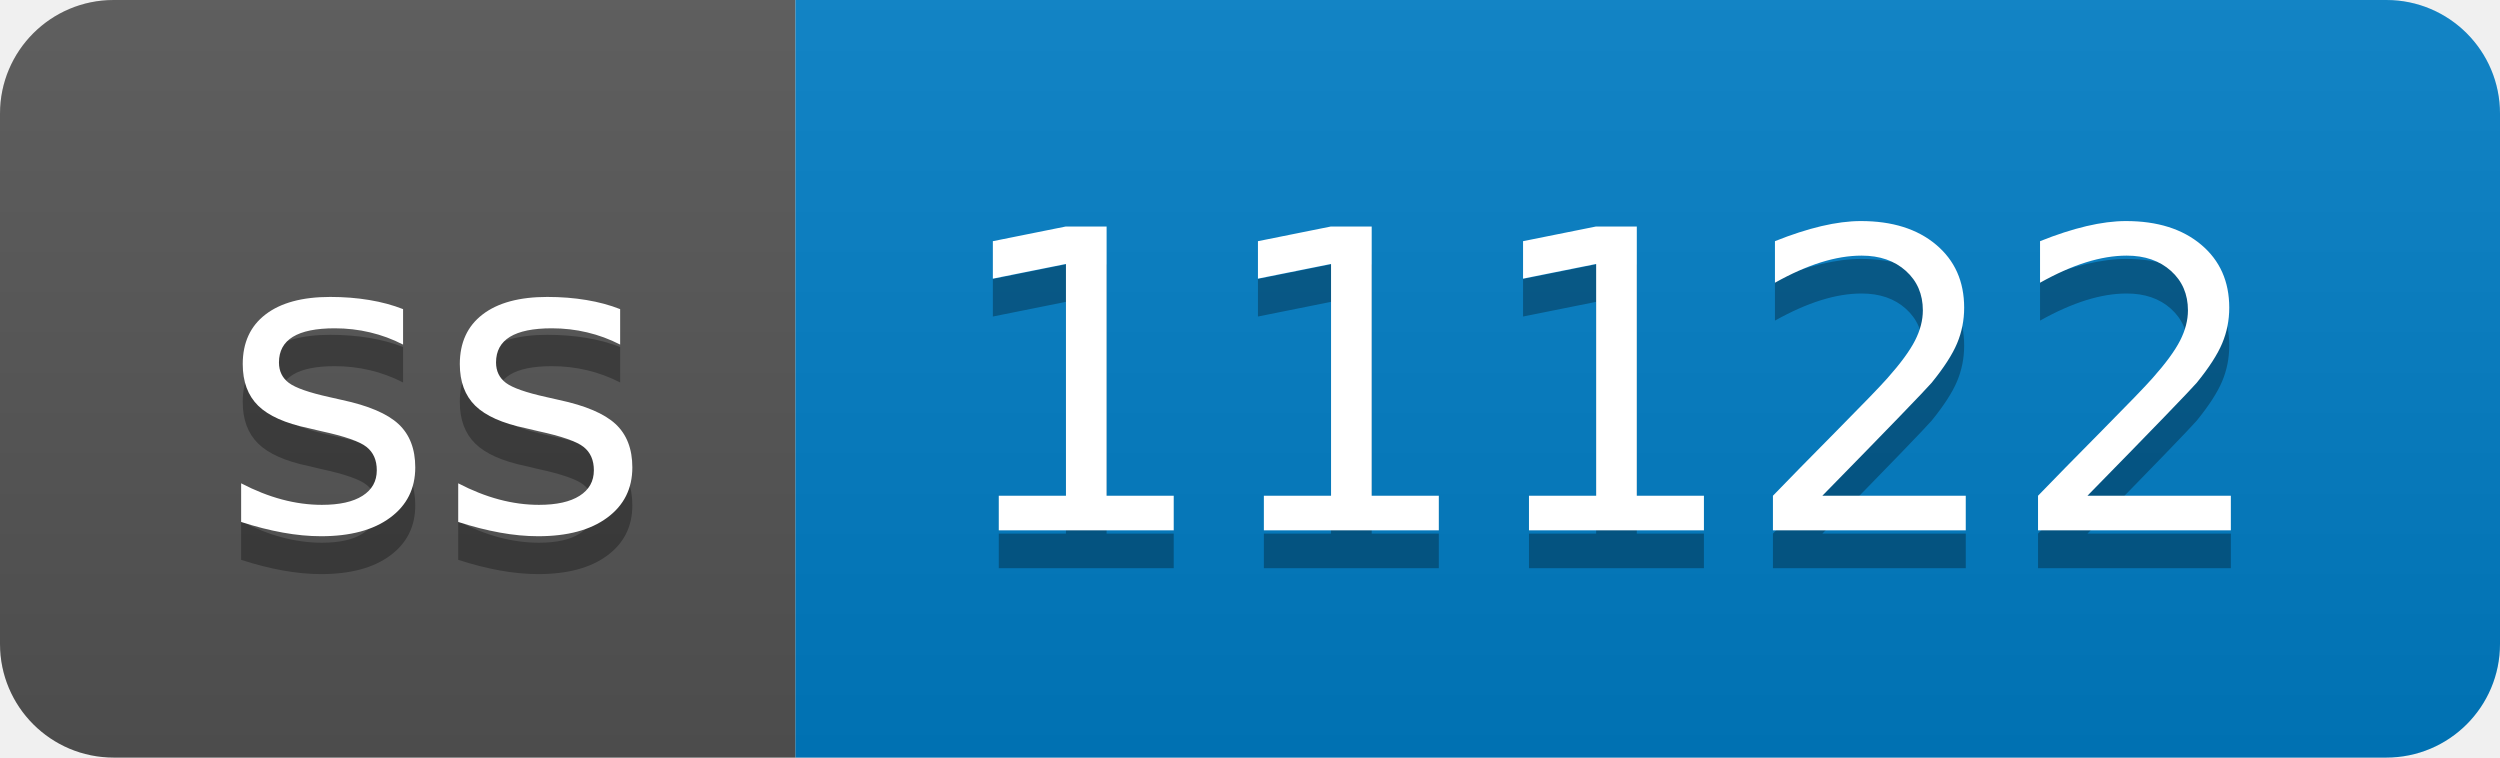
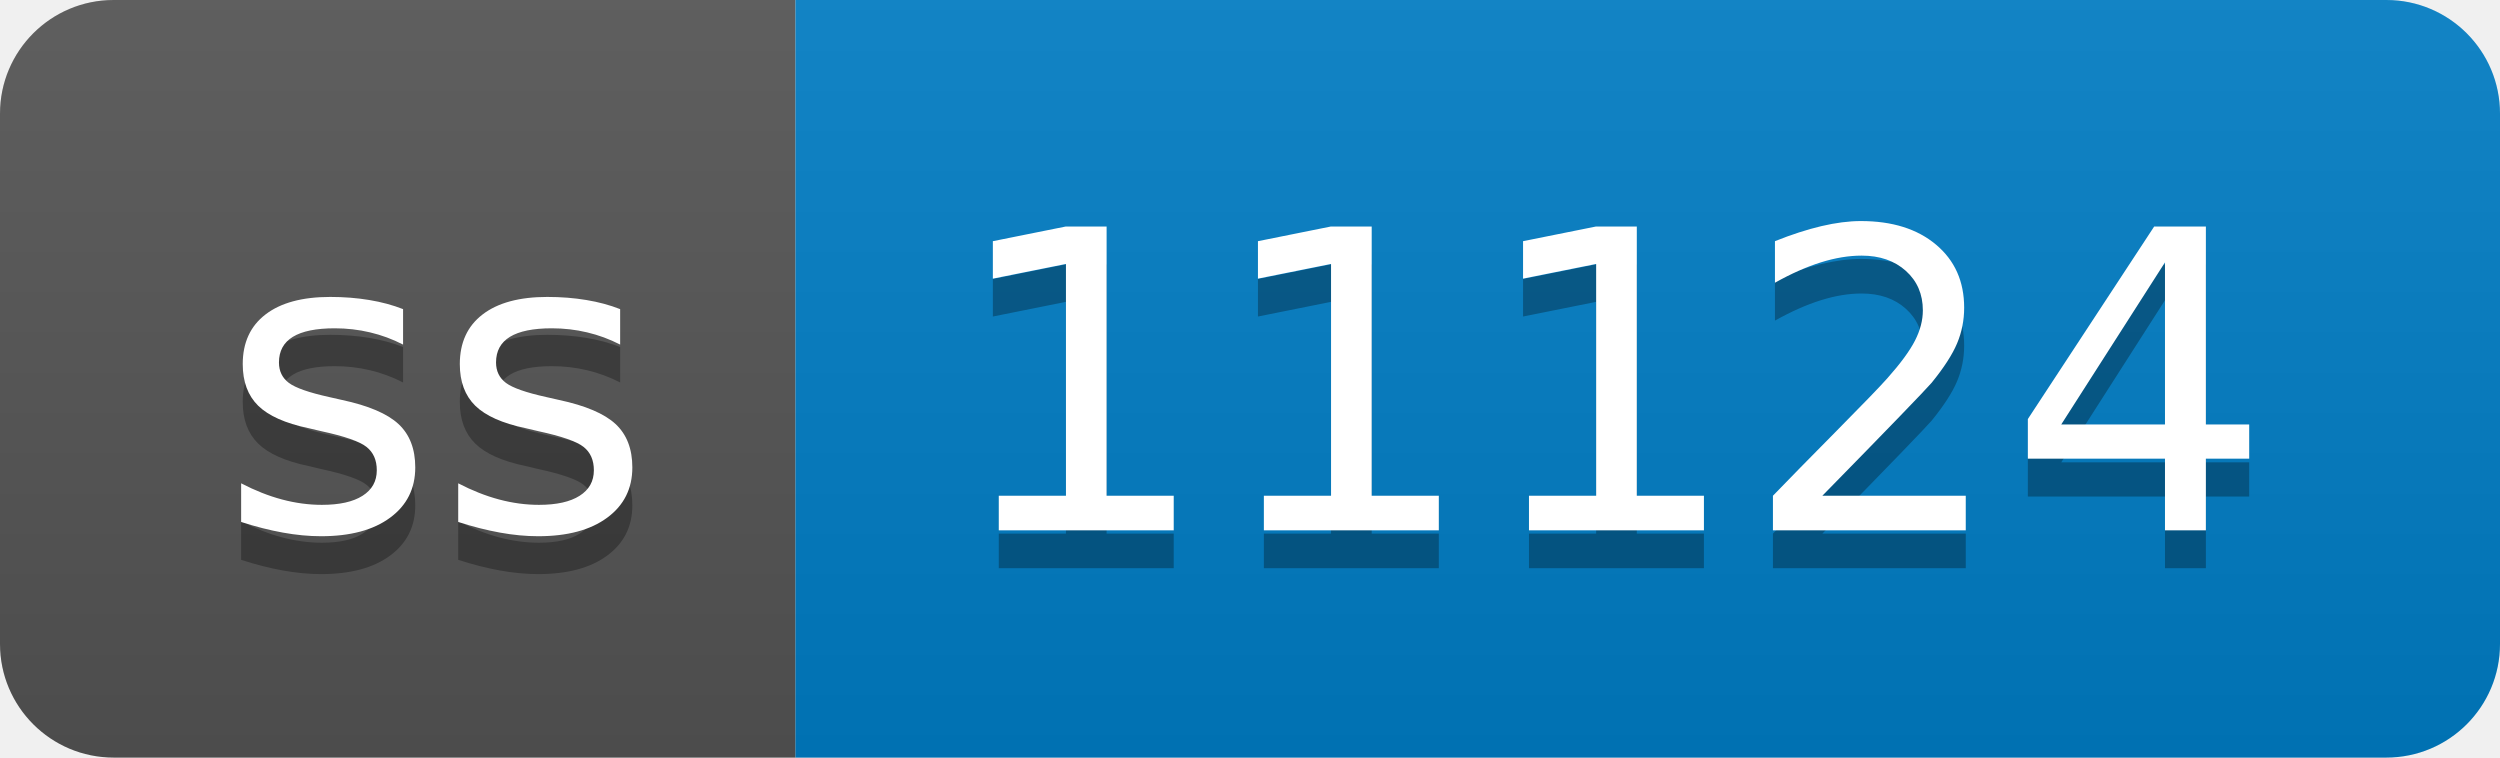
- <svg xmlns="http://www.w3.org/2000/svg" width="66" height="20" role="img" aria-label="ss: 11122">
+ <svg xmlns="http://www.w3.org/2000/svg" width="66" height="20" role="img" aria-label="ss: 11124">
  <linearGradient id="s" x2="0" y2="100%">
    <stop offset="0" stop-color="#bbb" stop-opacity=".1" />
    <stop offset="1" stop-opacity=".1" />
  </linearGradient>
  <clipPath id="r">
    <rect width="66" height="20" rx="3" fill="#fff" />
  </clipPath>
  <g clip-path="url(#r)">
    <rect width="21" height="20" fill="#555" />
    <rect x="21" width="45" height="20" fill="#007ec6" />
    <rect width="66" height="20" fill="url(#s)" />
  </g>
  <g fill="#fff" text-anchor="middle" font-family="Verdana,Geneva,DejaVu Sans,sans-serif" text-rendering="geometricPrecision" font-size="110">
    <text aria-hidden="true" x="115" y="150" fill="#010101" fill-opacity=".3" transform="scale(.1)" textLength="110">ss</text>
    <text x="115" y="140" transform="scale(.1)" fill="#fff" textLength="110">ss</text>
-     <text aria-hidden="true" x="425" y="150" fill="#010101" fill-opacity=".3" transform="scale(.1)" textLength="350">11122</text>
-     <text x="425" y="140" transform="scale(.1)" fill="#fff" textLength="350">11122</text>
+     <text aria-hidden="true" x="425" y="150" fill="#010101" fill-opacity=".3" transform="scale(.1)" textLength="350">11124</text>
+     <text x="425" y="140" transform="scale(.1)" fill="#fff" textLength="350">11124</text>
  </g>
</svg>
